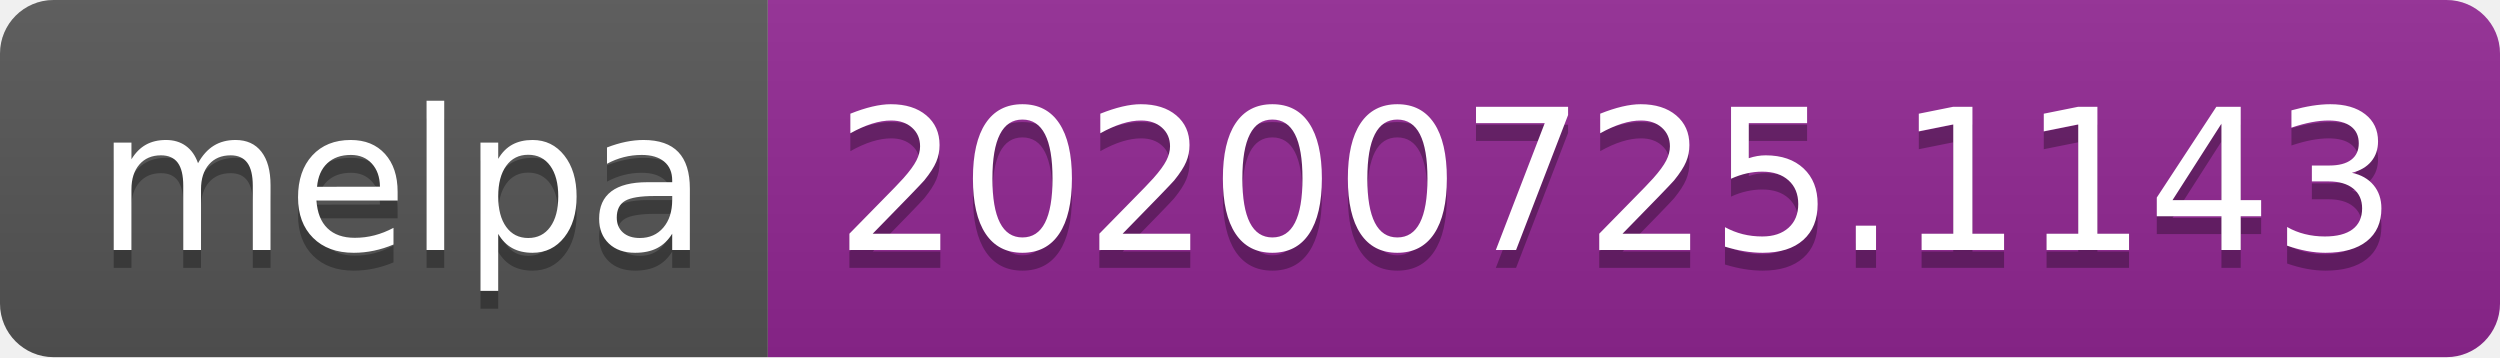
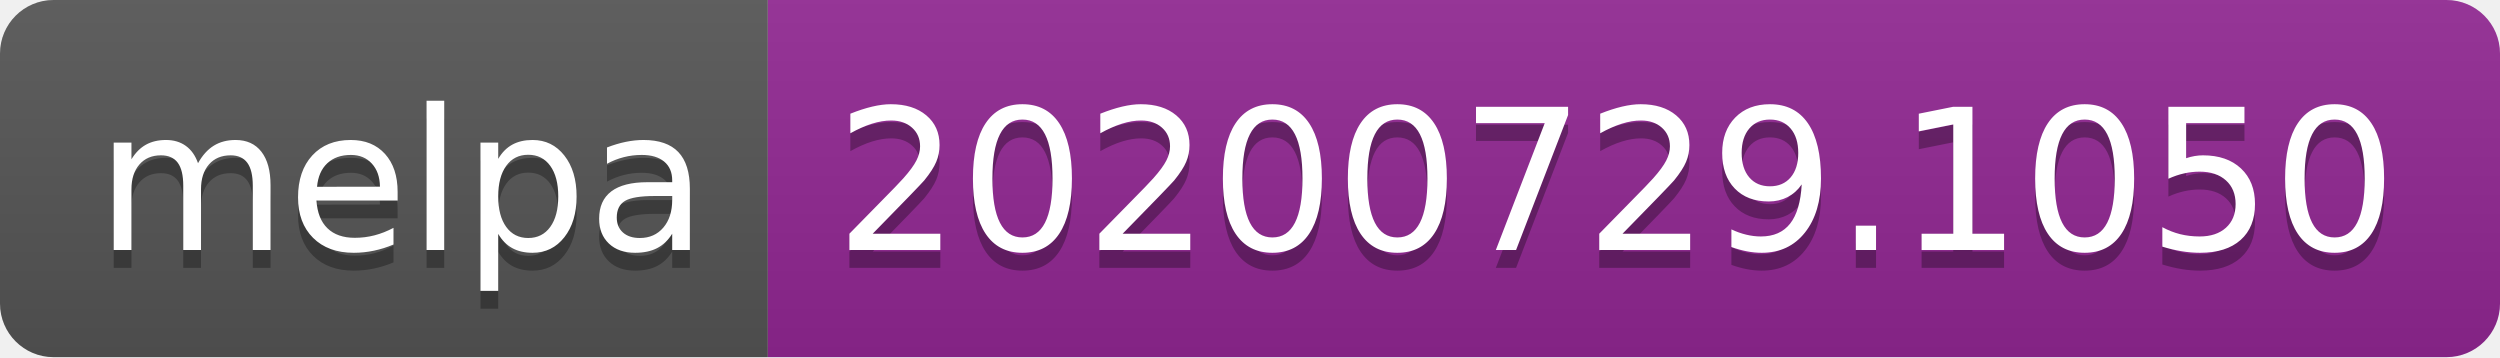
- <svg xmlns="http://www.w3.org/2000/svg" width="140" height="20" role="img" aria-label="melpa: 20200725.1143">
+ <svg xmlns="http://www.w3.org/2000/svg" width="140" height="20" role="img" aria-label="melpa: 20200729.1050">
  <linearGradient id="s" x2="0" y2="100%">
    <stop offset="0" stop-color="#bbb" stop-opacity=".1" />
    <stop offset="1" stop-opacity=".1" />
  </linearGradient>
  <clipPath id="r">
    <rect width="140" height="20" rx="3" fill="#fff" />
  </clipPath>
  <g clip-path="url(#r)">
    <rect width="43" height="20" fill="#555" />
    <rect x="43" width="97" height="20" fill="#922793" />
    <rect width="140" height="20" fill="url(#s)" />
  </g>
  <g fill="#fff" text-anchor="middle" font-family="Verdana,Geneva,DejaVu Sans,sans-serif" text-rendering="geometricPrecision" font-size="110">
    <text aria-hidden="true" x="225" y="150" fill="#010101" fill-opacity=".3" transform="scale(.1)" textLength="330">melpa</text>
    <text x="225" y="140" transform="scale(.1)" fill="#fff" textLength="330">melpa</text>
-     <text aria-hidden="true" x="905" y="150" fill="#010101" fill-opacity=".3" transform="scale(.1)" textLength="870">20200725.1143</text>
-     <text x="905" y="140" transform="scale(.1)" fill="#fff" textLength="870">20200725.1143</text>
+     <text aria-hidden="true" x="905" y="150" fill="#010101" fill-opacity=".3" transform="scale(.1)" textLength="870">20200729.1050</text>
+     <text x="905" y="140" transform="scale(.1)" fill="#fff" textLength="870">20200729.1050</text>
  </g>
</svg>
